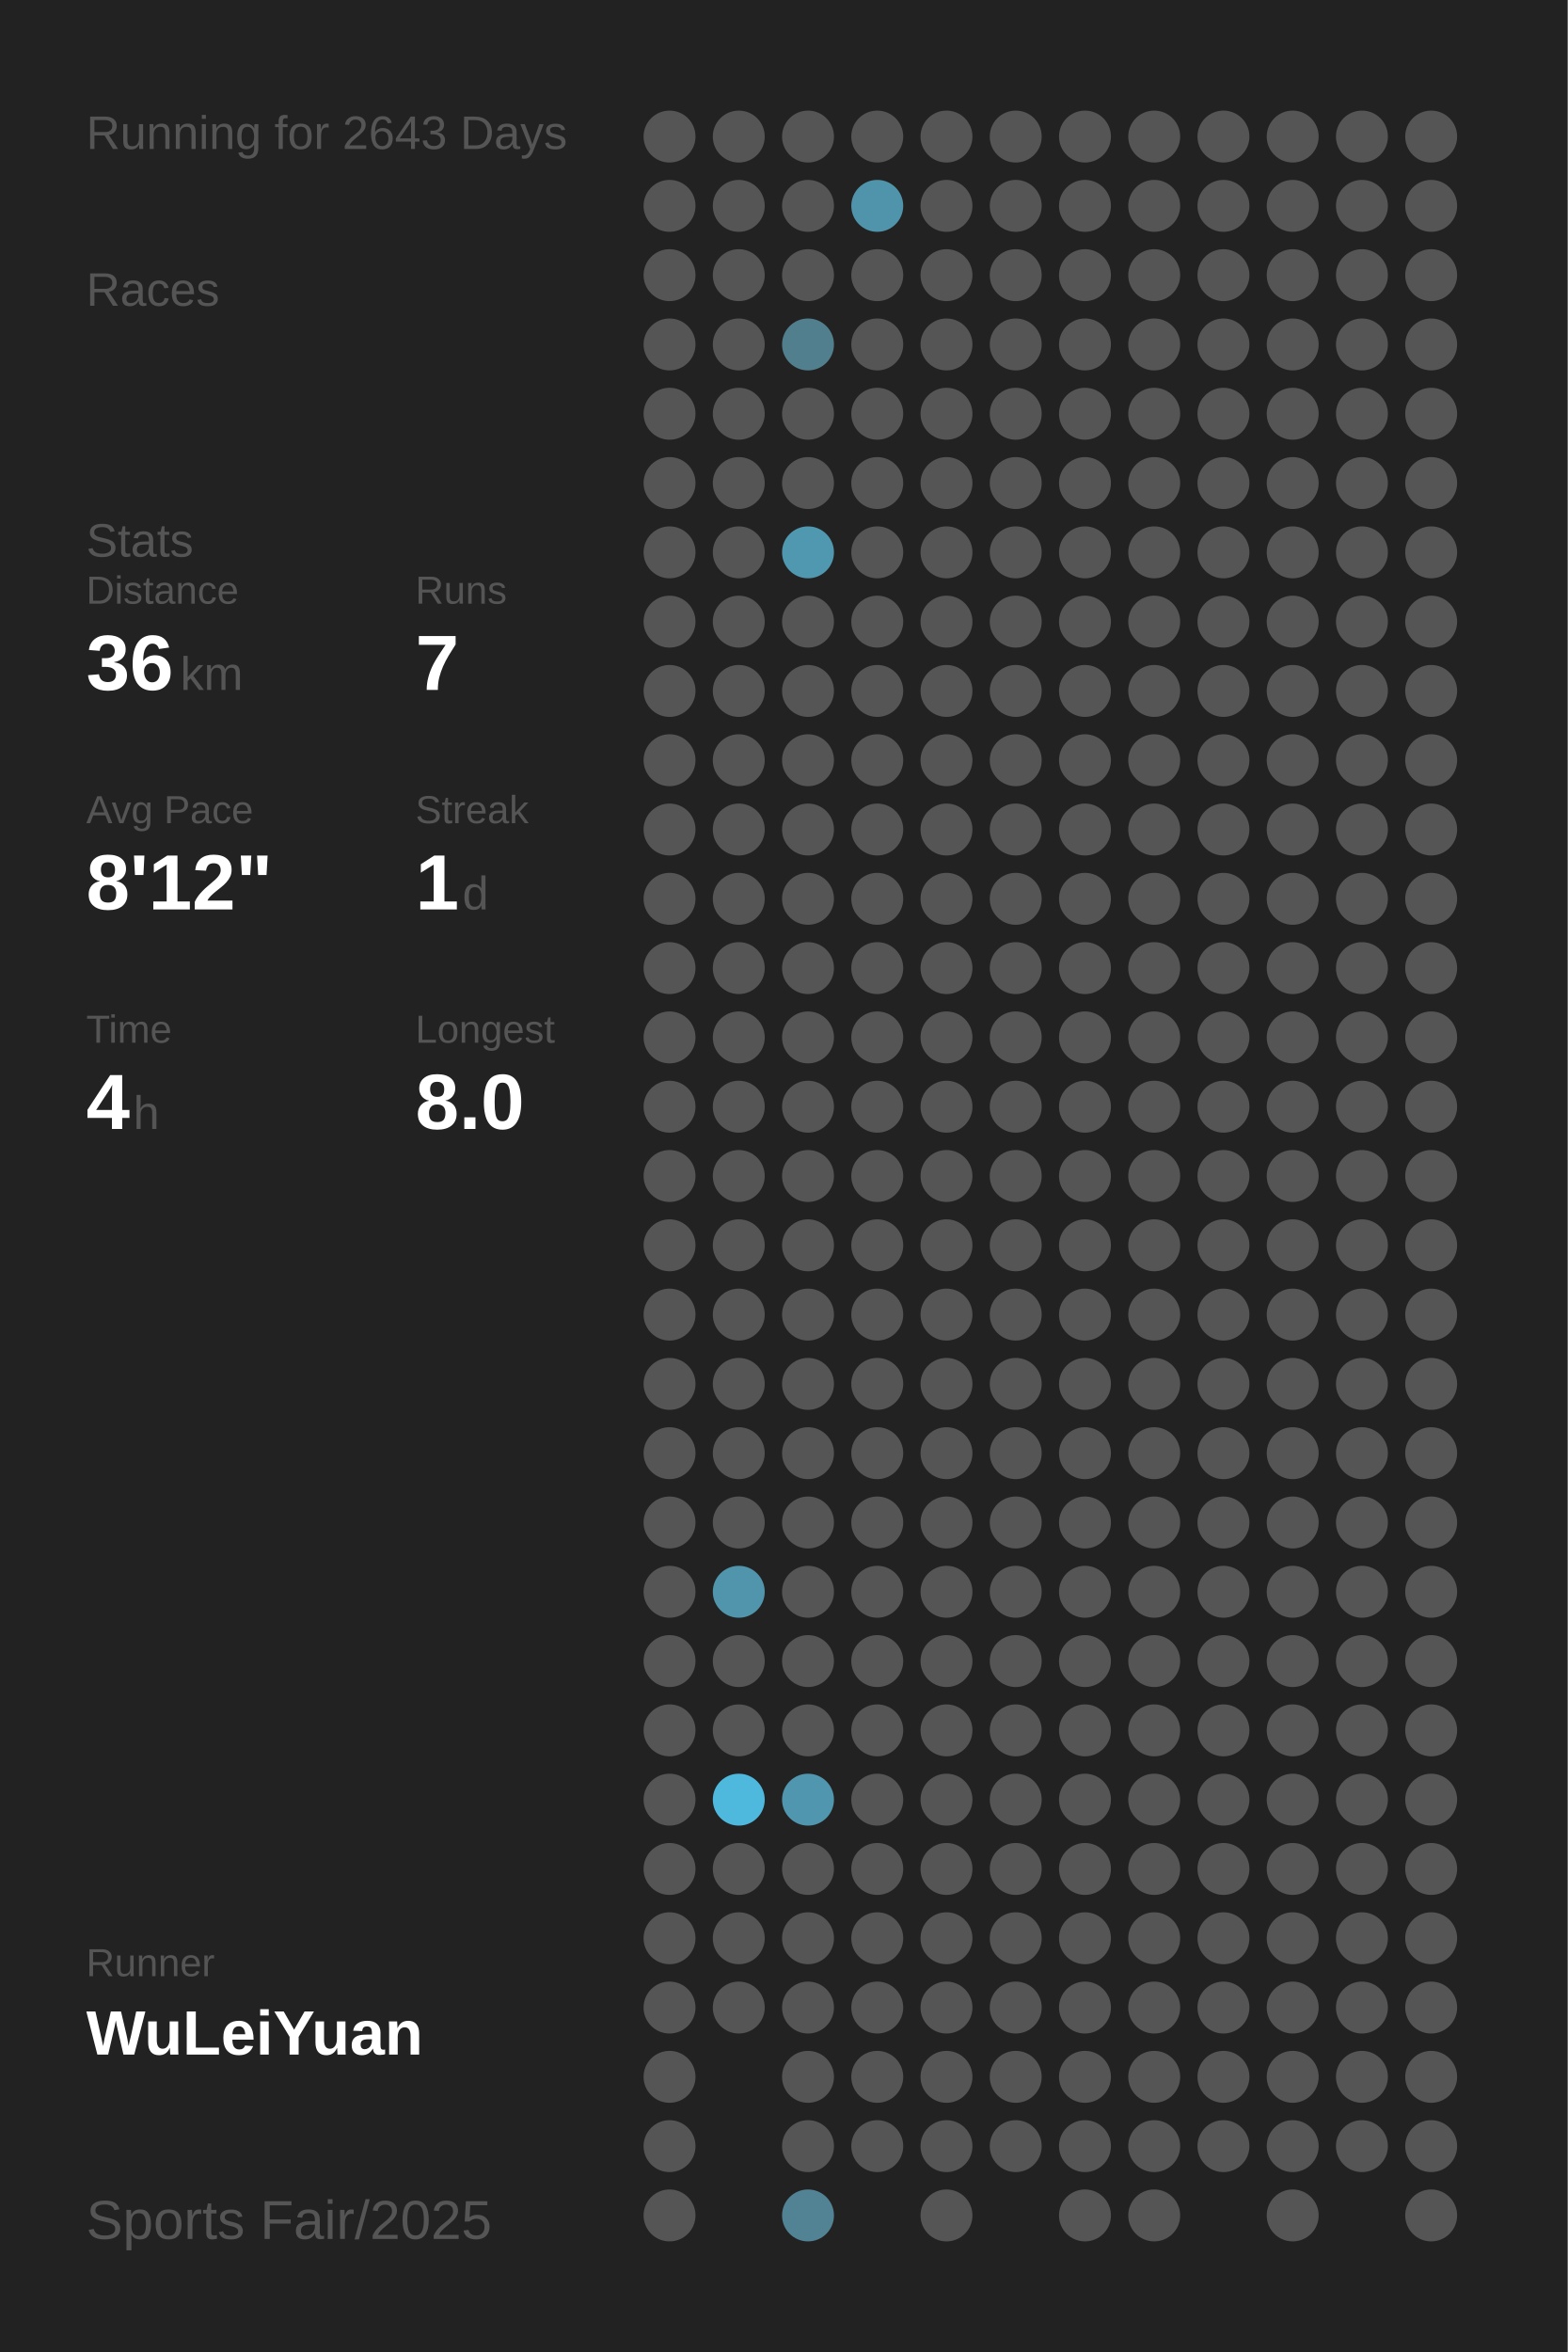
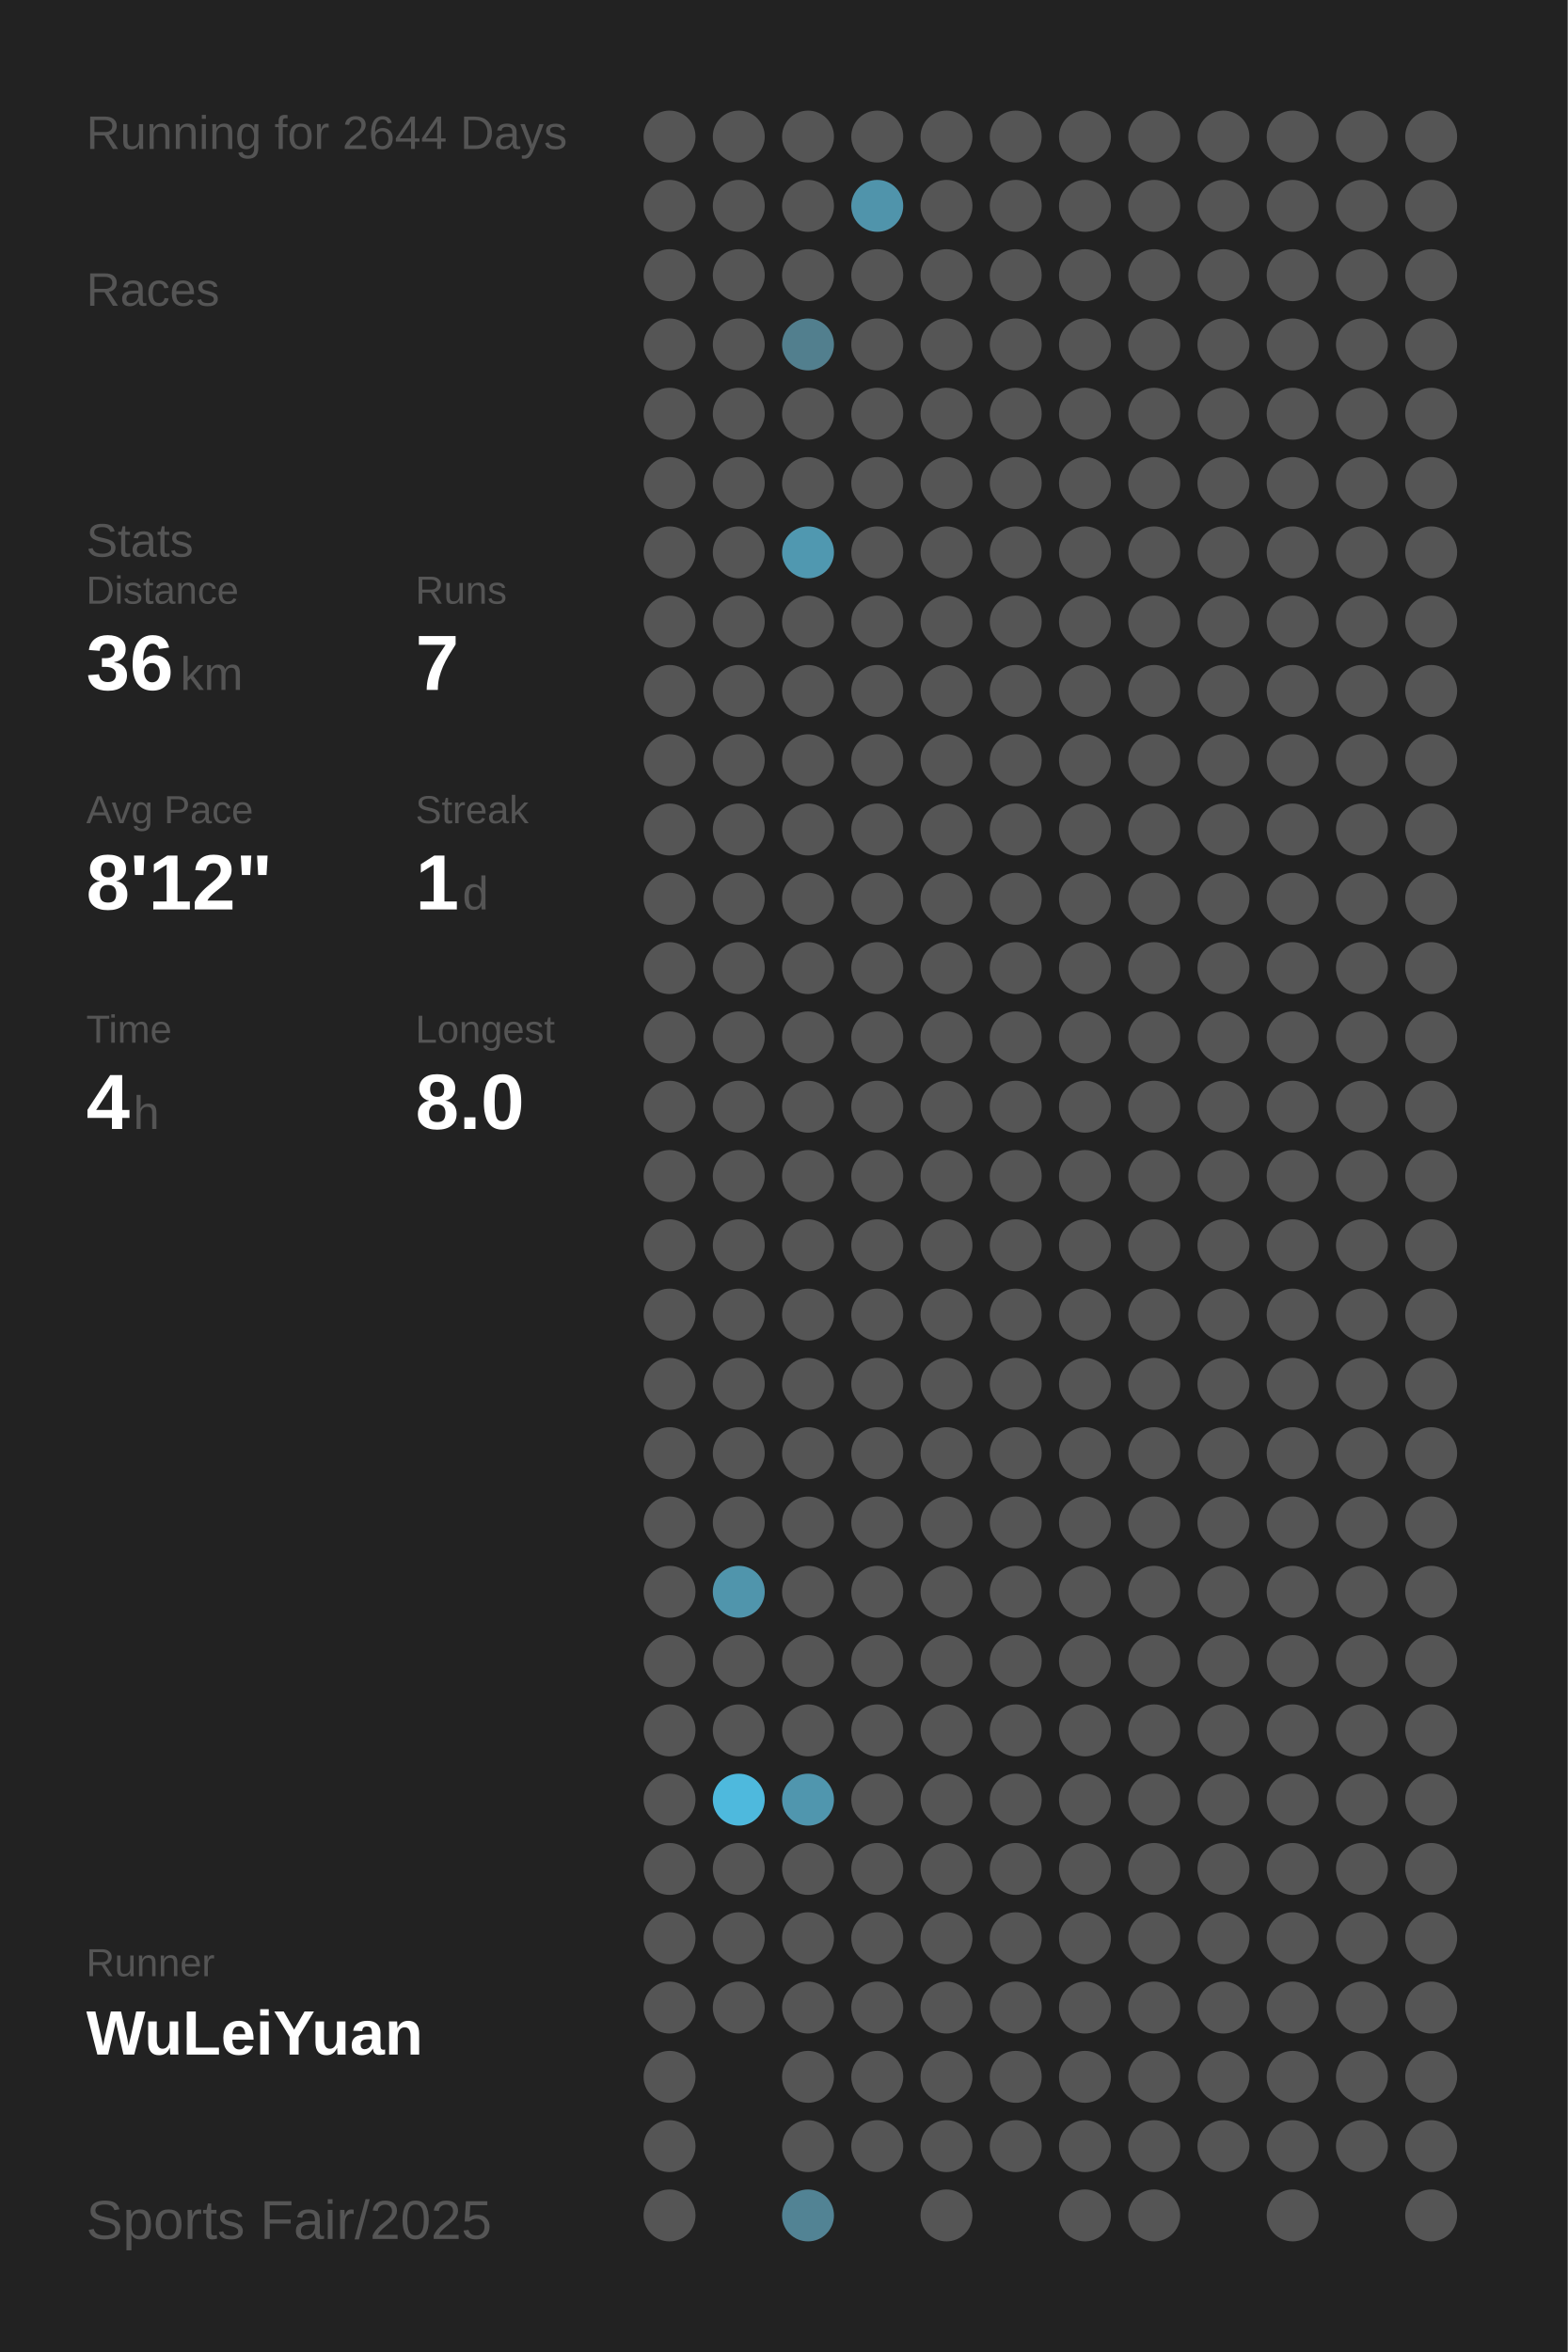
<svg xmlns="http://www.w3.org/2000/svg" baseProfile="full" height="300mm" version="1.1" viewBox="0,0,200,300" width="200mm">
  <defs />
  <rect fill="#222222" height="300" width="200" x="0" y="0" />
-   <text fill="#555555" style="font-size:6px; font-family:Arial;" x="11" y="19">Running for 2643 Days</text>
+   <text fill="#555555" style="font-size:6px; font-family:Arial;" x="11" y="19">Running for 2644 Days</text>
  <text fill="#555555" style="font-size:6px; font-family:Arial;" x="11" y="39">Races</text>
  <text fill="#555555" style="font-size:6px; font-family:Arial;" x="11" y="71">Stats</text>
  <text fill="#555555" style="font-size:5px; font-family:Arial;" x="11" y="77">Distance</text>
  <text fill="#FFFFFF" style="font-size:10px; font-family:Arial; font-weight:bold;" x="11" y="88">36</text>
  <text fill="#555555" style="font-size:6px; font-family:Arial;" x="23" y="88">km</text>
  <text fill="#555555" style="font-size:5px; font-family:Arial;" x="53" y="77">Runs</text>
  <text fill="#FFFFFF" style="font-size:10px; font-family:Arial; font-weight:bold;" x="53" y="88">7</text>
  <text fill="#555555" style="font-size:5px; font-family:Arial;" x="11" y="105">Avg Pace</text>
  <text fill="#FFFFFF" style="font-size:10px; font-family:Arial; font-weight:bold;" x="11" y="116">8'12"</text>
  <text fill="#555555" style="font-size:5px; font-family:Arial;" x="53" y="105">Streak</text>
  <text fill="#FFFFFF" style="font-size:10px; font-family:Arial; font-weight:bold;" x="53" y="116">1</text>
  <text fill="#555555" style="font-size:6px; font-family:Arial;" x="59" y="116">d</text>
  <text fill="#555555" style="font-size:5px; font-family:Arial;" x="11" y="133">Time</text>
  <text fill="#FFFFFF" style="font-size:10px; font-family:Arial; font-weight:bold;" x="11" y="144">4</text>
  <text fill="#555555" style="font-size:6px; font-family:Arial;" x="17" y="144">h</text>
  <text fill="#555555" style="font-size:5px; font-family:Arial;" x="53" y="133">Longest</text>
  <text fill="#FFFFFF" style="font-size:10px; font-family:Arial; font-weight:bold;" x="53" y="144">8.0</text>
  <text fill="#555555" style="font-size:5px; font-family:Arial;" x="11" y="252.065">Runner</text>
  <text fill="#FFFFFF" style="font-size:8px; font-family:Arial; font-weight:bold;" x="11" y="262.065">WuLeiYuan</text>
  <text fill="#555555" style="font-size:7px; font-family:Arial;" x="11" y="285.581">Sports Fair/2025</text>
  <circle cx="85.417" cy="17.419" fill="#555555" r="3.312" />
  <circle cx="85.417" cy="26.258" fill="#555555" r="3.312" />
  <circle cx="85.417" cy="35.097" fill="#555555" r="3.312" />
  <circle cx="85.417" cy="43.935" fill="#555555" r="3.312" />
  <circle cx="85.417" cy="52.774" fill="#555555" r="3.312" />
  <circle cx="85.417" cy="61.613" fill="#555555" r="3.312" />
  <circle cx="85.417" cy="70.452" fill="#555555" r="3.312" />
  <circle cx="85.417" cy="79.29" fill="#555555" r="3.312" />
  <circle cx="85.417" cy="88.129" fill="#555555" r="3.312" />
  <circle cx="85.417" cy="96.968" fill="#555555" r="3.312" />
  <circle cx="85.417" cy="105.806" fill="#555555" r="3.312" />
  <circle cx="85.417" cy="114.645" fill="#555555" r="3.312" />
  <circle cx="85.417" cy="123.484" fill="#555555" r="3.312" />
  <circle cx="85.417" cy="132.323" fill="#555555" r="3.312" />
  <circle cx="85.417" cy="141.161" fill="#555555" r="3.312" />
  <circle cx="85.417" cy="150" fill="#555555" r="3.312" />
  <circle cx="85.417" cy="158.839" fill="#555555" r="3.312" />
  <circle cx="85.417" cy="167.677" fill="#555555" r="3.312" />
  <circle cx="85.417" cy="176.516" fill="#555555" r="3.312" />
  <circle cx="85.417" cy="185.355" fill="#555555" r="3.312" />
  <circle cx="85.417" cy="194.194" fill="#555555" r="3.312" />
  <circle cx="85.417" cy="203.032" fill="#555555" r="3.312" />
  <circle cx="85.417" cy="211.871" fill="#555555" r="3.312" />
  <circle cx="85.417" cy="220.71" fill="#555555" r="3.312" />
  <circle cx="85.417" cy="229.548" fill="#555555" r="3.312" />
  <circle cx="85.417" cy="238.387" fill="#555555" r="3.312" />
  <circle cx="85.417" cy="247.226" fill="#555555" r="3.312" />
  <circle cx="85.417" cy="256.065" fill="#555555" r="3.312" />
  <circle cx="85.417" cy="264.903" fill="#555555" r="3.312" />
  <circle cx="85.417" cy="273.742" fill="#555555" r="3.312" />
  <circle cx="85.417" cy="282.581" fill="#555555" r="3.312" />
  <circle cx="94.25" cy="17.419" fill="#555555" r="3.312" />
  <circle cx="94.25" cy="26.258" fill="#555555" r="3.312" />
  <circle cx="94.25" cy="35.097" fill="#555555" r="3.312" />
  <circle cx="94.25" cy="43.935" fill="#555555" r="3.312" />
  <circle cx="94.25" cy="52.774" fill="#555555" r="3.312" />
  <circle cx="94.25" cy="61.613" fill="#555555" r="3.312" />
  <circle cx="94.25" cy="70.452" fill="#555555" r="3.312" />
  <circle cx="94.25" cy="79.29" fill="#555555" r="3.312" />
  <circle cx="94.25" cy="88.129" fill="#555555" r="3.312" />
  <circle cx="94.25" cy="96.968" fill="#555555" r="3.312" />
  <circle cx="94.25" cy="105.806" fill="#555555" r="3.312" />
  <circle cx="94.25" cy="114.645" fill="#555555" r="3.312" />
  <circle cx="94.25" cy="123.484" fill="#555555" r="3.312" />
  <circle cx="94.25" cy="132.323" fill="#555555" r="3.312" />
  <circle cx="94.25" cy="141.161" fill="#555555" r="3.312" />
  <circle cx="94.25" cy="150" fill="#555555" r="3.312" />
  <circle cx="94.25" cy="158.839" fill="#555555" r="3.312" />
  <circle cx="94.25" cy="167.677" fill="#555555" r="3.312" />
  <circle cx="94.25" cy="176.516" fill="#555555" r="3.312" />
  <circle cx="94.25" cy="185.355" fill="#555555" r="3.312" />
  <circle cx="94.25" cy="194.194" fill="#555555" r="3.312" />
  <circle cx="94.25" cy="203.032" fill="#5095ac" r="3.312" />
  <circle cx="94.25" cy="211.871" fill="#555555" r="3.312" />
  <circle cx="94.25" cy="220.71" fill="#555555" r="3.312" />
  <circle cx="94.25" cy="229.548" fill="#4eb9dd" r="3.312" />
  <circle cx="94.25" cy="238.387" fill="#555555" r="3.312" />
  <circle cx="94.25" cy="247.226" fill="#555555" r="3.312" />
  <circle cx="94.25" cy="256.065" fill="#555555" r="3.312" />
  <circle cx="103.083" cy="17.419" fill="#555555" r="3.312" />
  <circle cx="103.083" cy="26.258" fill="#555555" r="3.312" />
  <circle cx="103.083" cy="35.097" fill="#555555" r="3.312" />
  <circle cx="103.083" cy="43.935" fill="#527f8e" r="3.312" />
  <circle cx="103.083" cy="52.774" fill="#555555" r="3.312" />
  <circle cx="103.083" cy="61.613" fill="#555555" r="3.312" />
  <circle cx="103.083" cy="70.452" fill="#5098b0" r="3.312" />
  <circle cx="103.083" cy="79.29" fill="#555555" r="3.312" />
  <circle cx="103.083" cy="88.129" fill="#555555" r="3.312" />
  <circle cx="103.083" cy="96.968" fill="#555555" r="3.312" />
  <circle cx="103.083" cy="105.806" fill="#555555" r="3.312" />
  <circle cx="103.083" cy="114.645" fill="#555555" r="3.312" />
  <circle cx="103.083" cy="123.484" fill="#555555" r="3.312" />
  <circle cx="103.083" cy="132.323" fill="#555555" r="3.312" />
  <circle cx="103.083" cy="141.161" fill="#555555" r="3.312" />
  <circle cx="103.083" cy="150" fill="#555555" r="3.312" />
  <circle cx="103.083" cy="158.839" fill="#555555" r="3.312" />
  <circle cx="103.083" cy="167.677" fill="#555555" r="3.312" />
  <circle cx="103.083" cy="176.516" fill="#555555" r="3.312" />
  <circle cx="103.083" cy="185.355" fill="#555555" r="3.312" />
  <circle cx="103.083" cy="194.194" fill="#555555" r="3.312" />
  <circle cx="103.083" cy="203.032" fill="#555555" r="3.312" />
  <circle cx="103.083" cy="211.871" fill="#555555" r="3.312" />
  <circle cx="103.083" cy="220.71" fill="#555555" r="3.312" />
  <circle cx="103.083" cy="229.548" fill="#5096ae" r="3.312" />
  <circle cx="103.083" cy="238.387" fill="#555555" r="3.312" />
  <circle cx="103.083" cy="247.226" fill="#555555" r="3.312" />
  <circle cx="103.083" cy="256.065" fill="#555555" r="3.312" />
  <circle cx="103.083" cy="264.903" fill="#555555" r="3.312" />
  <circle cx="103.083" cy="273.742" fill="#555555" r="3.312" />
  <circle cx="103.083" cy="282.581" fill="#528394" r="3.312" />
  <circle cx="111.917" cy="17.419" fill="#555555" r="3.312" />
  <circle cx="111.917" cy="26.258" fill="#5094ab" r="3.312" />
  <circle cx="111.917" cy="35.097" fill="#555555" r="3.312" />
  <circle cx="111.917" cy="43.935" fill="#555555" r="3.312" />
  <circle cx="111.917" cy="52.774" fill="#555555" r="3.312" />
  <circle cx="111.917" cy="61.613" fill="#555555" r="3.312" />
  <circle cx="111.917" cy="70.452" fill="#555555" r="3.312" />
  <circle cx="111.917" cy="79.29" fill="#555555" r="3.312" />
  <circle cx="111.917" cy="88.129" fill="#555555" r="3.312" />
  <circle cx="111.917" cy="96.968" fill="#555555" r="3.312" />
  <circle cx="111.917" cy="105.806" fill="#555555" r="3.312" />
  <circle cx="111.917" cy="114.645" fill="#555555" r="3.312" />
  <circle cx="111.917" cy="123.484" fill="#555555" r="3.312" />
  <circle cx="111.917" cy="132.323" fill="#555555" r="3.312" />
  <circle cx="111.917" cy="141.161" fill="#555555" r="3.312" />
  <circle cx="111.917" cy="150" fill="#555555" r="3.312" />
  <circle cx="111.917" cy="158.839" fill="#555555" r="3.312" />
  <circle cx="111.917" cy="167.677" fill="#555555" r="3.312" />
  <circle cx="111.917" cy="176.516" fill="#555555" r="3.312" />
  <circle cx="111.917" cy="185.355" fill="#555555" r="3.312" />
  <circle cx="111.917" cy="194.194" fill="#555555" r="3.312" />
  <circle cx="111.917" cy="203.032" fill="#555555" r="3.312" />
  <circle cx="111.917" cy="211.871" fill="#555555" r="3.312" />
  <circle cx="111.917" cy="220.71" fill="#555555" r="3.312" />
  <circle cx="111.917" cy="229.548" fill="#555555" r="3.312" />
  <circle cx="111.917" cy="238.387" fill="#555555" r="3.312" />
  <circle cx="111.917" cy="247.226" fill="#555555" r="3.312" />
  <circle cx="111.917" cy="256.065" fill="#555555" r="3.312" />
  <circle cx="111.917" cy="264.903" fill="#555555" r="3.312" />
  <circle cx="111.917" cy="273.742" fill="#555555" r="3.312" />
  <circle cx="120.75" cy="17.419" fill="#555555" r="3.312" />
  <circle cx="120.75" cy="26.258" fill="#555555" r="3.312" />
  <circle cx="120.75" cy="35.097" fill="#555555" r="3.312" />
  <circle cx="120.75" cy="43.935" fill="#555555" r="3.312" />
  <circle cx="120.75" cy="52.774" fill="#555555" r="3.312" />
  <circle cx="120.75" cy="61.613" fill="#555555" r="3.312" />
  <circle cx="120.75" cy="70.452" fill="#555555" r="3.312" />
  <circle cx="120.75" cy="79.29" fill="#555555" r="3.312" />
  <circle cx="120.75" cy="88.129" fill="#555555" r="3.312" />
  <circle cx="120.75" cy="96.968" fill="#555555" r="3.312" />
  <circle cx="120.75" cy="105.806" fill="#555555" r="3.312" />
  <circle cx="120.75" cy="114.645" fill="#555555" r="3.312" />
  <circle cx="120.75" cy="123.484" fill="#555555" r="3.312" />
  <circle cx="120.75" cy="132.323" fill="#555555" r="3.312" />
  <circle cx="120.75" cy="141.161" fill="#555555" r="3.312" />
  <circle cx="120.75" cy="150" fill="#555555" r="3.312" />
  <circle cx="120.75" cy="158.839" fill="#555555" r="3.312" />
  <circle cx="120.75" cy="167.677" fill="#555555" r="3.312" />
  <circle cx="120.75" cy="176.516" fill="#555555" r="3.312" />
  <circle cx="120.75" cy="185.355" fill="#555555" r="3.312" />
  <circle cx="120.75" cy="194.194" fill="#555555" r="3.312" />
  <circle cx="120.75" cy="203.032" fill="#555555" r="3.312" />
  <circle cx="120.75" cy="211.871" fill="#555555" r="3.312" />
  <circle cx="120.75" cy="220.71" fill="#555555" r="3.312" />
  <circle cx="120.75" cy="229.548" fill="#555555" r="3.312" />
  <circle cx="120.75" cy="238.387" fill="#555555" r="3.312" />
  <circle cx="120.75" cy="247.226" fill="#555555" r="3.312" />
  <circle cx="120.75" cy="256.065" fill="#555555" r="3.312" />
  <circle cx="120.75" cy="264.903" fill="#555555" r="3.312" />
  <circle cx="120.75" cy="273.742" fill="#555555" r="3.312" />
  <circle cx="120.75" cy="282.581" fill="#555555" r="3.312" />
  <circle cx="129.583" cy="17.419" fill="#555555" r="3.312" />
  <circle cx="129.583" cy="26.258" fill="#555555" r="3.312" />
  <circle cx="129.583" cy="35.097" fill="#555555" r="3.312" />
  <circle cx="129.583" cy="43.935" fill="#555555" r="3.312" />
  <circle cx="129.583" cy="52.774" fill="#555555" r="3.312" />
  <circle cx="129.583" cy="61.613" fill="#555555" r="3.312" />
  <circle cx="129.583" cy="70.452" fill="#555555" r="3.312" />
  <circle cx="129.583" cy="79.29" fill="#555555" r="3.312" />
  <circle cx="129.583" cy="88.129" fill="#555555" r="3.312" />
  <circle cx="129.583" cy="96.968" fill="#555555" r="3.312" />
  <circle cx="129.583" cy="105.806" fill="#555555" r="3.312" />
  <circle cx="129.583" cy="114.645" fill="#555555" r="3.312" />
  <circle cx="129.583" cy="123.484" fill="#555555" r="3.312" />
  <circle cx="129.583" cy="132.323" fill="#555555" r="3.312" />
  <circle cx="129.583" cy="141.161" fill="#555555" r="3.312" />
  <circle cx="129.583" cy="150" fill="#555555" r="3.312" />
  <circle cx="129.583" cy="158.839" fill="#555555" r="3.312" />
  <circle cx="129.583" cy="167.677" fill="#555555" r="3.312" />
  <circle cx="129.583" cy="176.516" fill="#555555" r="3.312" />
  <circle cx="129.583" cy="185.355" fill="#555555" r="3.312" />
  <circle cx="129.583" cy="194.194" fill="#555555" r="3.312" />
  <circle cx="129.583" cy="203.032" fill="#555555" r="3.312" />
  <circle cx="129.583" cy="211.871" fill="#555555" r="3.312" />
  <circle cx="129.583" cy="220.71" fill="#555555" r="3.312" />
  <circle cx="129.583" cy="229.548" fill="#555555" r="3.312" />
  <circle cx="129.583" cy="238.387" fill="#555555" r="3.312" />
  <circle cx="129.583" cy="247.226" fill="#555555" r="3.312" />
  <circle cx="129.583" cy="256.065" fill="#555555" r="3.312" />
  <circle cx="129.583" cy="264.903" fill="#555555" r="3.312" />
  <circle cx="129.583" cy="273.742" fill="#555555" r="3.312" />
  <circle cx="138.417" cy="17.419" fill="#555555" r="3.312" />
  <circle cx="138.417" cy="26.258" fill="#555555" r="3.312" />
  <circle cx="138.417" cy="35.097" fill="#555555" r="3.312" />
  <circle cx="138.417" cy="43.935" fill="#555555" r="3.312" />
  <circle cx="138.417" cy="52.774" fill="#555555" r="3.312" />
  <circle cx="138.417" cy="61.613" fill="#555555" r="3.312" />
  <circle cx="138.417" cy="70.452" fill="#555555" r="3.312" />
  <circle cx="138.417" cy="79.29" fill="#555555" r="3.312" />
  <circle cx="138.417" cy="88.129" fill="#555555" r="3.312" />
  <circle cx="138.417" cy="96.968" fill="#555555" r="3.312" />
  <circle cx="138.417" cy="105.806" fill="#555555" r="3.312" />
  <circle cx="138.417" cy="114.645" fill="#555555" r="3.312" />
  <circle cx="138.417" cy="123.484" fill="#555555" r="3.312" />
  <circle cx="138.417" cy="132.323" fill="#555555" r="3.312" />
  <circle cx="138.417" cy="141.161" fill="#555555" r="3.312" />
  <circle cx="138.417" cy="150" fill="#555555" r="3.312" />
  <circle cx="138.417" cy="158.839" fill="#555555" r="3.312" />
  <circle cx="138.417" cy="167.677" fill="#555555" r="3.312" />
  <circle cx="138.417" cy="176.516" fill="#555555" r="3.312" />
  <circle cx="138.417" cy="185.355" fill="#555555" r="3.312" />
  <circle cx="138.417" cy="194.194" fill="#555555" r="3.312" />
  <circle cx="138.417" cy="203.032" fill="#555555" r="3.312" />
  <circle cx="138.417" cy="211.871" fill="#555555" r="3.312" />
  <circle cx="138.417" cy="220.71" fill="#555555" r="3.312" />
  <circle cx="138.417" cy="229.548" fill="#555555" r="3.312" />
  <circle cx="138.417" cy="238.387" fill="#555555" r="3.312" />
  <circle cx="138.417" cy="247.226" fill="#555555" r="3.312" />
  <circle cx="138.417" cy="256.065" fill="#555555" r="3.312" />
  <circle cx="138.417" cy="264.903" fill="#555555" r="3.312" />
  <circle cx="138.417" cy="273.742" fill="#555555" r="3.312" />
  <circle cx="138.417" cy="282.581" fill="#555555" r="3.312" />
  <circle cx="147.25" cy="17.419" fill="#555555" r="3.312" />
  <circle cx="147.25" cy="26.258" fill="#555555" r="3.312" />
  <circle cx="147.25" cy="35.097" fill="#555555" r="3.312" />
  <circle cx="147.25" cy="43.935" fill="#555555" r="3.312" />
  <circle cx="147.25" cy="52.774" fill="#555555" r="3.312" />
  <circle cx="147.25" cy="61.613" fill="#555555" r="3.312" />
  <circle cx="147.25" cy="70.452" fill="#555555" r="3.312" />
  <circle cx="147.25" cy="79.29" fill="#555555" r="3.312" />
  <circle cx="147.25" cy="88.129" fill="#555555" r="3.312" />
  <circle cx="147.25" cy="96.968" fill="#555555" r="3.312" />
  <circle cx="147.25" cy="105.806" fill="#555555" r="3.312" />
  <circle cx="147.25" cy="114.645" fill="#555555" r="3.312" />
  <circle cx="147.25" cy="123.484" fill="#555555" r="3.312" />
  <circle cx="147.25" cy="132.323" fill="#555555" r="3.312" />
  <circle cx="147.25" cy="141.161" fill="#555555" r="3.312" />
  <circle cx="147.25" cy="150" fill="#555555" r="3.312" />
  <circle cx="147.25" cy="158.839" fill="#555555" r="3.312" />
  <circle cx="147.25" cy="167.677" fill="#555555" r="3.312" />
  <circle cx="147.25" cy="176.516" fill="#555555" r="3.312" />
  <circle cx="147.25" cy="185.355" fill="#555555" r="3.312" />
  <circle cx="147.25" cy="194.194" fill="#555555" r="3.312" />
  <circle cx="147.25" cy="203.032" fill="#555555" r="3.312" />
  <circle cx="147.25" cy="211.871" fill="#555555" r="3.312" />
  <circle cx="147.25" cy="220.71" fill="#555555" r="3.312" />
  <circle cx="147.25" cy="229.548" fill="#555555" r="3.312" />
  <circle cx="147.25" cy="238.387" fill="#555555" r="3.312" />
  <circle cx="147.25" cy="247.226" fill="#555555" r="3.312" />
  <circle cx="147.25" cy="256.065" fill="#555555" r="3.312" />
  <circle cx="147.25" cy="264.903" fill="#555555" r="3.312" />
  <circle cx="147.25" cy="273.742" fill="#555555" r="3.312" />
  <circle cx="147.25" cy="282.581" fill="#555555" r="3.312" />
  <circle cx="156.083" cy="17.419" fill="#555555" r="3.312" />
  <circle cx="156.083" cy="26.258" fill="#555555" r="3.312" />
  <circle cx="156.083" cy="35.097" fill="#555555" r="3.312" />
  <circle cx="156.083" cy="43.935" fill="#555555" r="3.312" />
  <circle cx="156.083" cy="52.774" fill="#555555" r="3.312" />
  <circle cx="156.083" cy="61.613" fill="#555555" r="3.312" />
  <circle cx="156.083" cy="70.452" fill="#555555" r="3.312" />
  <circle cx="156.083" cy="79.29" fill="#555555" r="3.312" />
  <circle cx="156.083" cy="88.129" fill="#555555" r="3.312" />
  <circle cx="156.083" cy="96.968" fill="#555555" r="3.312" />
  <circle cx="156.083" cy="105.806" fill="#555555" r="3.312" />
  <circle cx="156.083" cy="114.645" fill="#555555" r="3.312" />
  <circle cx="156.083" cy="123.484" fill="#555555" r="3.312" />
  <circle cx="156.083" cy="132.323" fill="#555555" r="3.312" />
  <circle cx="156.083" cy="141.161" fill="#555555" r="3.312" />
  <circle cx="156.083" cy="150" fill="#555555" r="3.312" />
  <circle cx="156.083" cy="158.839" fill="#555555" r="3.312" />
  <circle cx="156.083" cy="167.677" fill="#555555" r="3.312" />
  <circle cx="156.083" cy="176.516" fill="#555555" r="3.312" />
  <circle cx="156.083" cy="185.355" fill="#555555" r="3.312" />
  <circle cx="156.083" cy="194.194" fill="#555555" r="3.312" />
  <circle cx="156.083" cy="203.032" fill="#555555" r="3.312" />
  <circle cx="156.083" cy="211.871" fill="#555555" r="3.312" />
  <circle cx="156.083" cy="220.71" fill="#555555" r="3.312" />
  <circle cx="156.083" cy="229.548" fill="#555555" r="3.312" />
  <circle cx="156.083" cy="238.387" fill="#555555" r="3.312" />
  <circle cx="156.083" cy="247.226" fill="#555555" r="3.312" />
  <circle cx="156.083" cy="256.065" fill="#555555" r="3.312" />
  <circle cx="156.083" cy="264.903" fill="#555555" r="3.312" />
  <circle cx="156.083" cy="273.742" fill="#555555" r="3.312" />
  <circle cx="164.917" cy="17.419" fill="#555555" r="3.312" />
  <circle cx="164.917" cy="26.258" fill="#555555" r="3.312" />
  <circle cx="164.917" cy="35.097" fill="#555555" r="3.312" />
  <circle cx="164.917" cy="43.935" fill="#555555" r="3.312" />
  <circle cx="164.917" cy="52.774" fill="#555555" r="3.312" />
  <circle cx="164.917" cy="61.613" fill="#555555" r="3.312" />
  <circle cx="164.917" cy="70.452" fill="#555555" r="3.312" />
  <circle cx="164.917" cy="79.29" fill="#555555" r="3.312" />
  <circle cx="164.917" cy="88.129" fill="#555555" r="3.312" />
  <circle cx="164.917" cy="96.968" fill="#555555" r="3.312" />
  <circle cx="164.917" cy="105.806" fill="#555555" r="3.312" />
  <circle cx="164.917" cy="114.645" fill="#555555" r="3.312" />
  <circle cx="164.917" cy="123.484" fill="#555555" r="3.312" />
  <circle cx="164.917" cy="132.323" fill="#555555" r="3.312" />
  <circle cx="164.917" cy="141.161" fill="#555555" r="3.312" />
  <circle cx="164.917" cy="150" fill="#555555" r="3.312" />
  <circle cx="164.917" cy="158.839" fill="#555555" r="3.312" />
  <circle cx="164.917" cy="167.677" fill="#555555" r="3.312" />
  <circle cx="164.917" cy="176.516" fill="#555555" r="3.312" />
  <circle cx="164.917" cy="185.355" fill="#555555" r="3.312" />
  <circle cx="164.917" cy="194.194" fill="#555555" r="3.312" />
  <circle cx="164.917" cy="203.032" fill="#555555" r="3.312" />
  <circle cx="164.917" cy="211.871" fill="#555555" r="3.312" />
  <circle cx="164.917" cy="220.71" fill="#555555" r="3.312" />
  <circle cx="164.917" cy="229.548" fill="#555555" r="3.312" />
  <circle cx="164.917" cy="238.387" fill="#555555" r="3.312" />
  <circle cx="164.917" cy="247.226" fill="#555555" r="3.312" />
  <circle cx="164.917" cy="256.065" fill="#555555" r="3.312" />
  <circle cx="164.917" cy="264.903" fill="#555555" r="3.312" />
  <circle cx="164.917" cy="273.742" fill="#555555" r="3.312" />
  <circle cx="164.917" cy="282.581" fill="#555555" r="3.312" />
  <circle cx="173.75" cy="17.419" fill="#555555" r="3.312" />
  <circle cx="173.75" cy="26.258" fill="#555555" r="3.312" />
  <circle cx="173.75" cy="35.097" fill="#555555" r="3.312" />
  <circle cx="173.75" cy="43.935" fill="#555555" r="3.312" />
  <circle cx="173.75" cy="52.774" fill="#555555" r="3.312" />
  <circle cx="173.75" cy="61.613" fill="#555555" r="3.312" />
  <circle cx="173.75" cy="70.452" fill="#555555" r="3.312" />
  <circle cx="173.75" cy="79.29" fill="#555555" r="3.312" />
  <circle cx="173.75" cy="88.129" fill="#555555" r="3.312" />
  <circle cx="173.75" cy="96.968" fill="#555555" r="3.312" />
  <circle cx="173.75" cy="105.806" fill="#555555" r="3.312" />
  <circle cx="173.75" cy="114.645" fill="#555555" r="3.312" />
  <circle cx="173.75" cy="123.484" fill="#555555" r="3.312" />
  <circle cx="173.75" cy="132.323" fill="#555555" r="3.312" />
  <circle cx="173.75" cy="141.161" fill="#555555" r="3.312" />
  <circle cx="173.75" cy="150" fill="#555555" r="3.312" />
  <circle cx="173.75" cy="158.839" fill="#555555" r="3.312" />
  <circle cx="173.75" cy="167.677" fill="#555555" r="3.312" />
  <circle cx="173.75" cy="176.516" fill="#555555" r="3.312" />
  <circle cx="173.75" cy="185.355" fill="#555555" r="3.312" />
  <circle cx="173.75" cy="194.194" fill="#555555" r="3.312" />
  <circle cx="173.75" cy="203.032" fill="#555555" r="3.312" />
  <circle cx="173.75" cy="211.871" fill="#555555" r="3.312" />
  <circle cx="173.75" cy="220.71" fill="#555555" r="3.312" />
  <circle cx="173.75" cy="229.548" fill="#555555" r="3.312" />
  <circle cx="173.75" cy="238.387" fill="#555555" r="3.312" />
  <circle cx="173.75" cy="247.226" fill="#555555" r="3.312" />
  <circle cx="173.75" cy="256.065" fill="#555555" r="3.312" />
  <circle cx="173.75" cy="264.903" fill="#555555" r="3.312" />
  <circle cx="173.75" cy="273.742" fill="#555555" r="3.312" />
  <circle cx="182.583" cy="17.419" fill="#555555" r="3.312" />
  <circle cx="182.583" cy="26.258" fill="#555555" r="3.312" />
  <circle cx="182.583" cy="35.097" fill="#555555" r="3.312" />
  <circle cx="182.583" cy="43.935" fill="#555555" r="3.312" />
  <circle cx="182.583" cy="52.774" fill="#555555" r="3.312" />
  <circle cx="182.583" cy="61.613" fill="#555555" r="3.312" />
  <circle cx="182.583" cy="70.452" fill="#555555" r="3.312" />
  <circle cx="182.583" cy="79.29" fill="#555555" r="3.312" />
  <circle cx="182.583" cy="88.129" fill="#555555" r="3.312" />
  <circle cx="182.583" cy="96.968" fill="#555555" r="3.312" />
  <circle cx="182.583" cy="105.806" fill="#555555" r="3.312" />
  <circle cx="182.583" cy="114.645" fill="#555555" r="3.312" />
  <circle cx="182.583" cy="123.484" fill="#555555" r="3.312" />
  <circle cx="182.583" cy="132.323" fill="#555555" r="3.312" />
  <circle cx="182.583" cy="141.161" fill="#555555" r="3.312" />
  <circle cx="182.583" cy="150" fill="#555555" r="3.312" />
  <circle cx="182.583" cy="158.839" fill="#555555" r="3.312" />
  <circle cx="182.583" cy="167.677" fill="#555555" r="3.312" />
  <circle cx="182.583" cy="176.516" fill="#555555" r="3.312" />
  <circle cx="182.583" cy="185.355" fill="#555555" r="3.312" />
  <circle cx="182.583" cy="194.194" fill="#555555" r="3.312" />
  <circle cx="182.583" cy="203.032" fill="#555555" r="3.312" />
  <circle cx="182.583" cy="211.871" fill="#555555" r="3.312" />
  <circle cx="182.583" cy="220.71" fill="#555555" r="3.312" />
  <circle cx="182.583" cy="229.548" fill="#555555" r="3.312" />
  <circle cx="182.583" cy="238.387" fill="#555555" r="3.312" />
  <circle cx="182.583" cy="247.226" fill="#555555" r="3.312" />
  <circle cx="182.583" cy="256.065" fill="#555555" r="3.312" />
  <circle cx="182.583" cy="264.903" fill="#555555" r="3.312" />
  <circle cx="182.583" cy="273.742" fill="#555555" r="3.312" />
  <circle cx="182.583" cy="282.581" fill="#555555" r="3.312" />
</svg>
